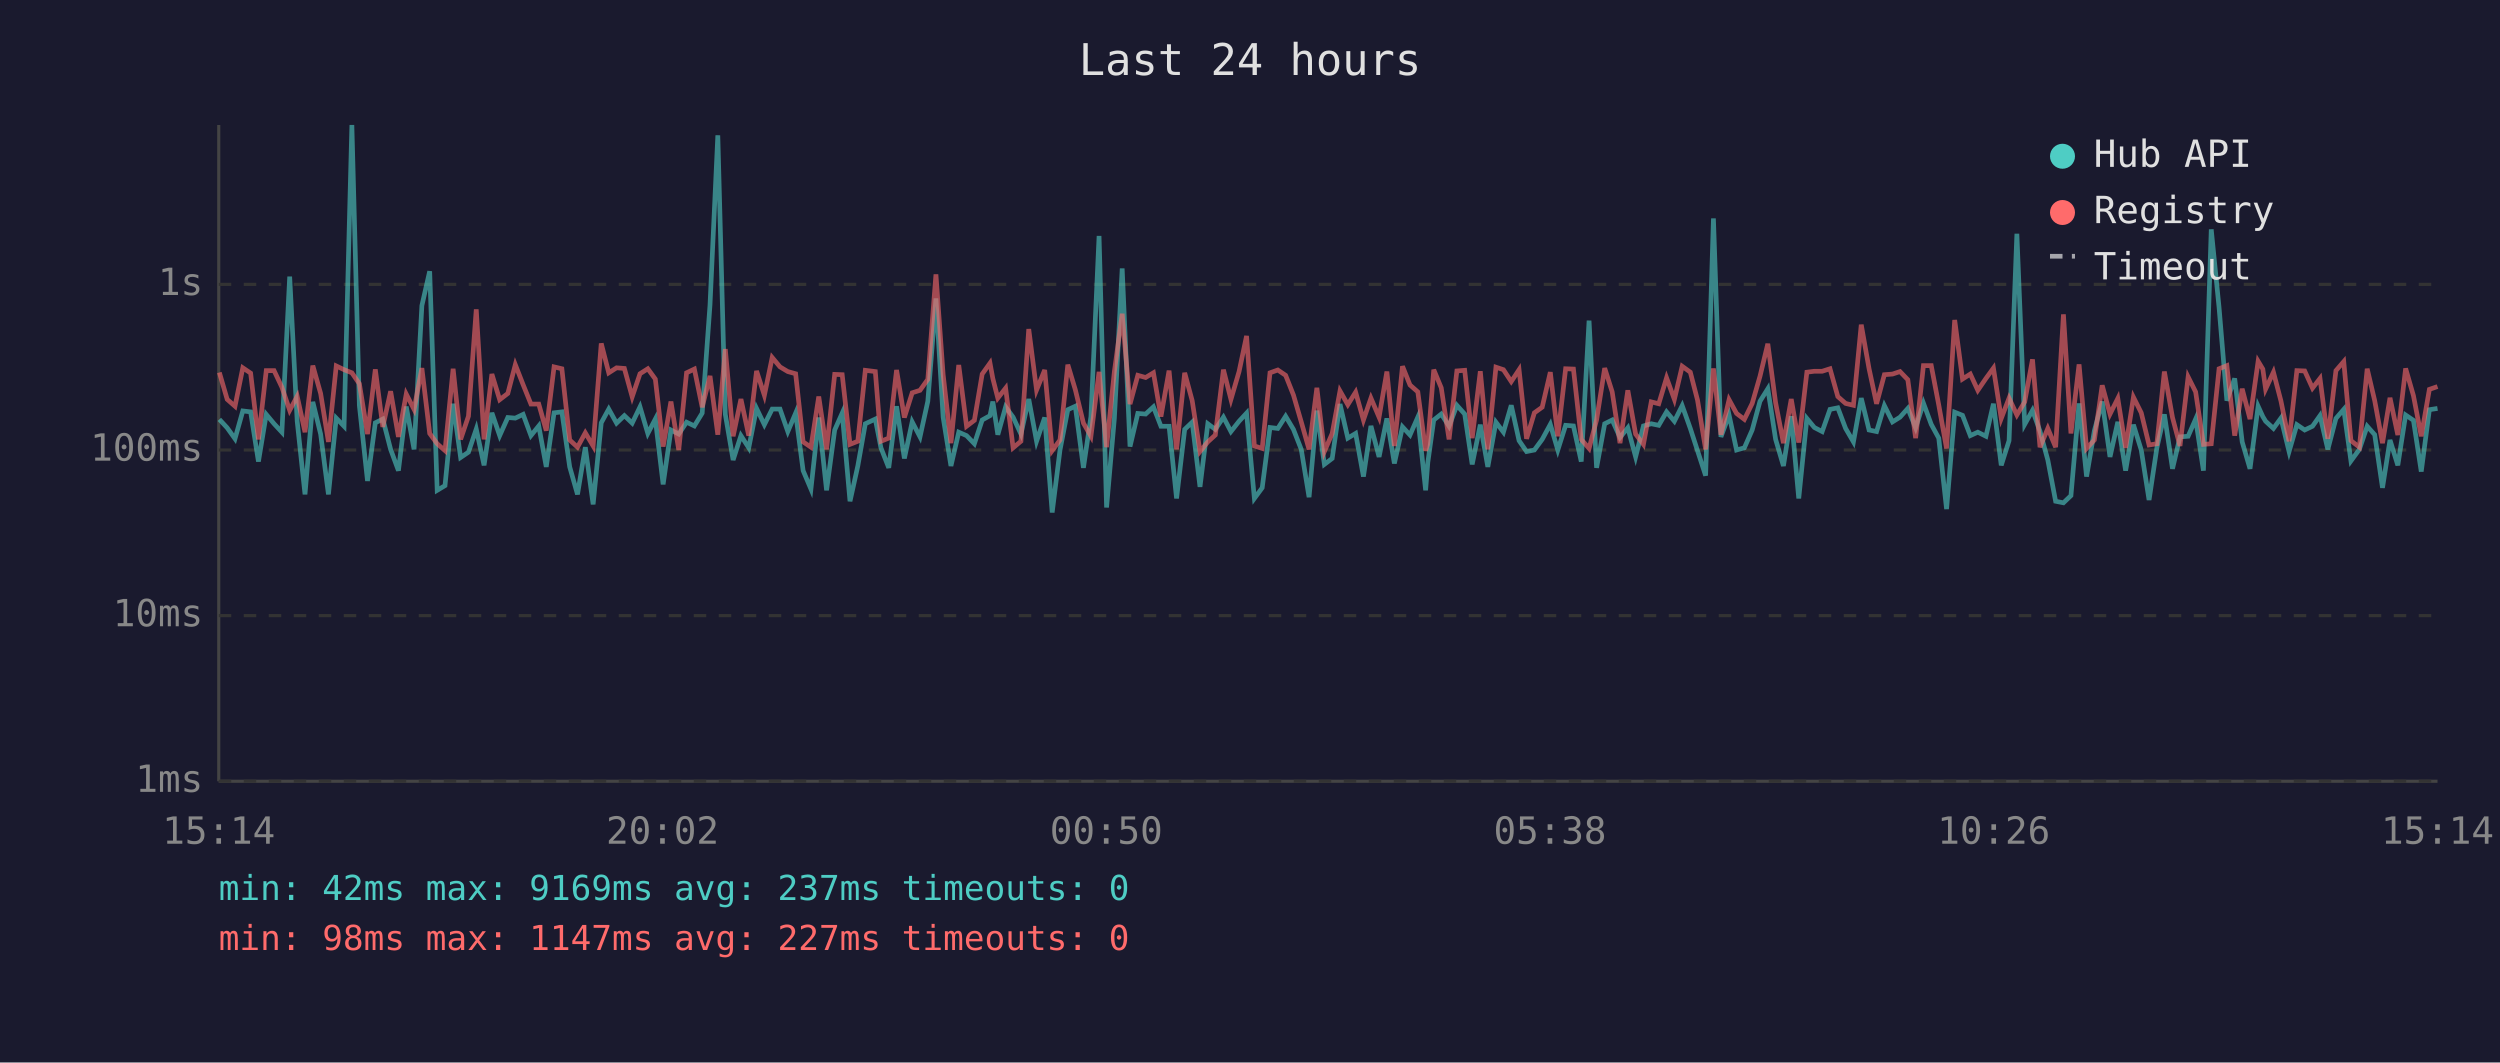
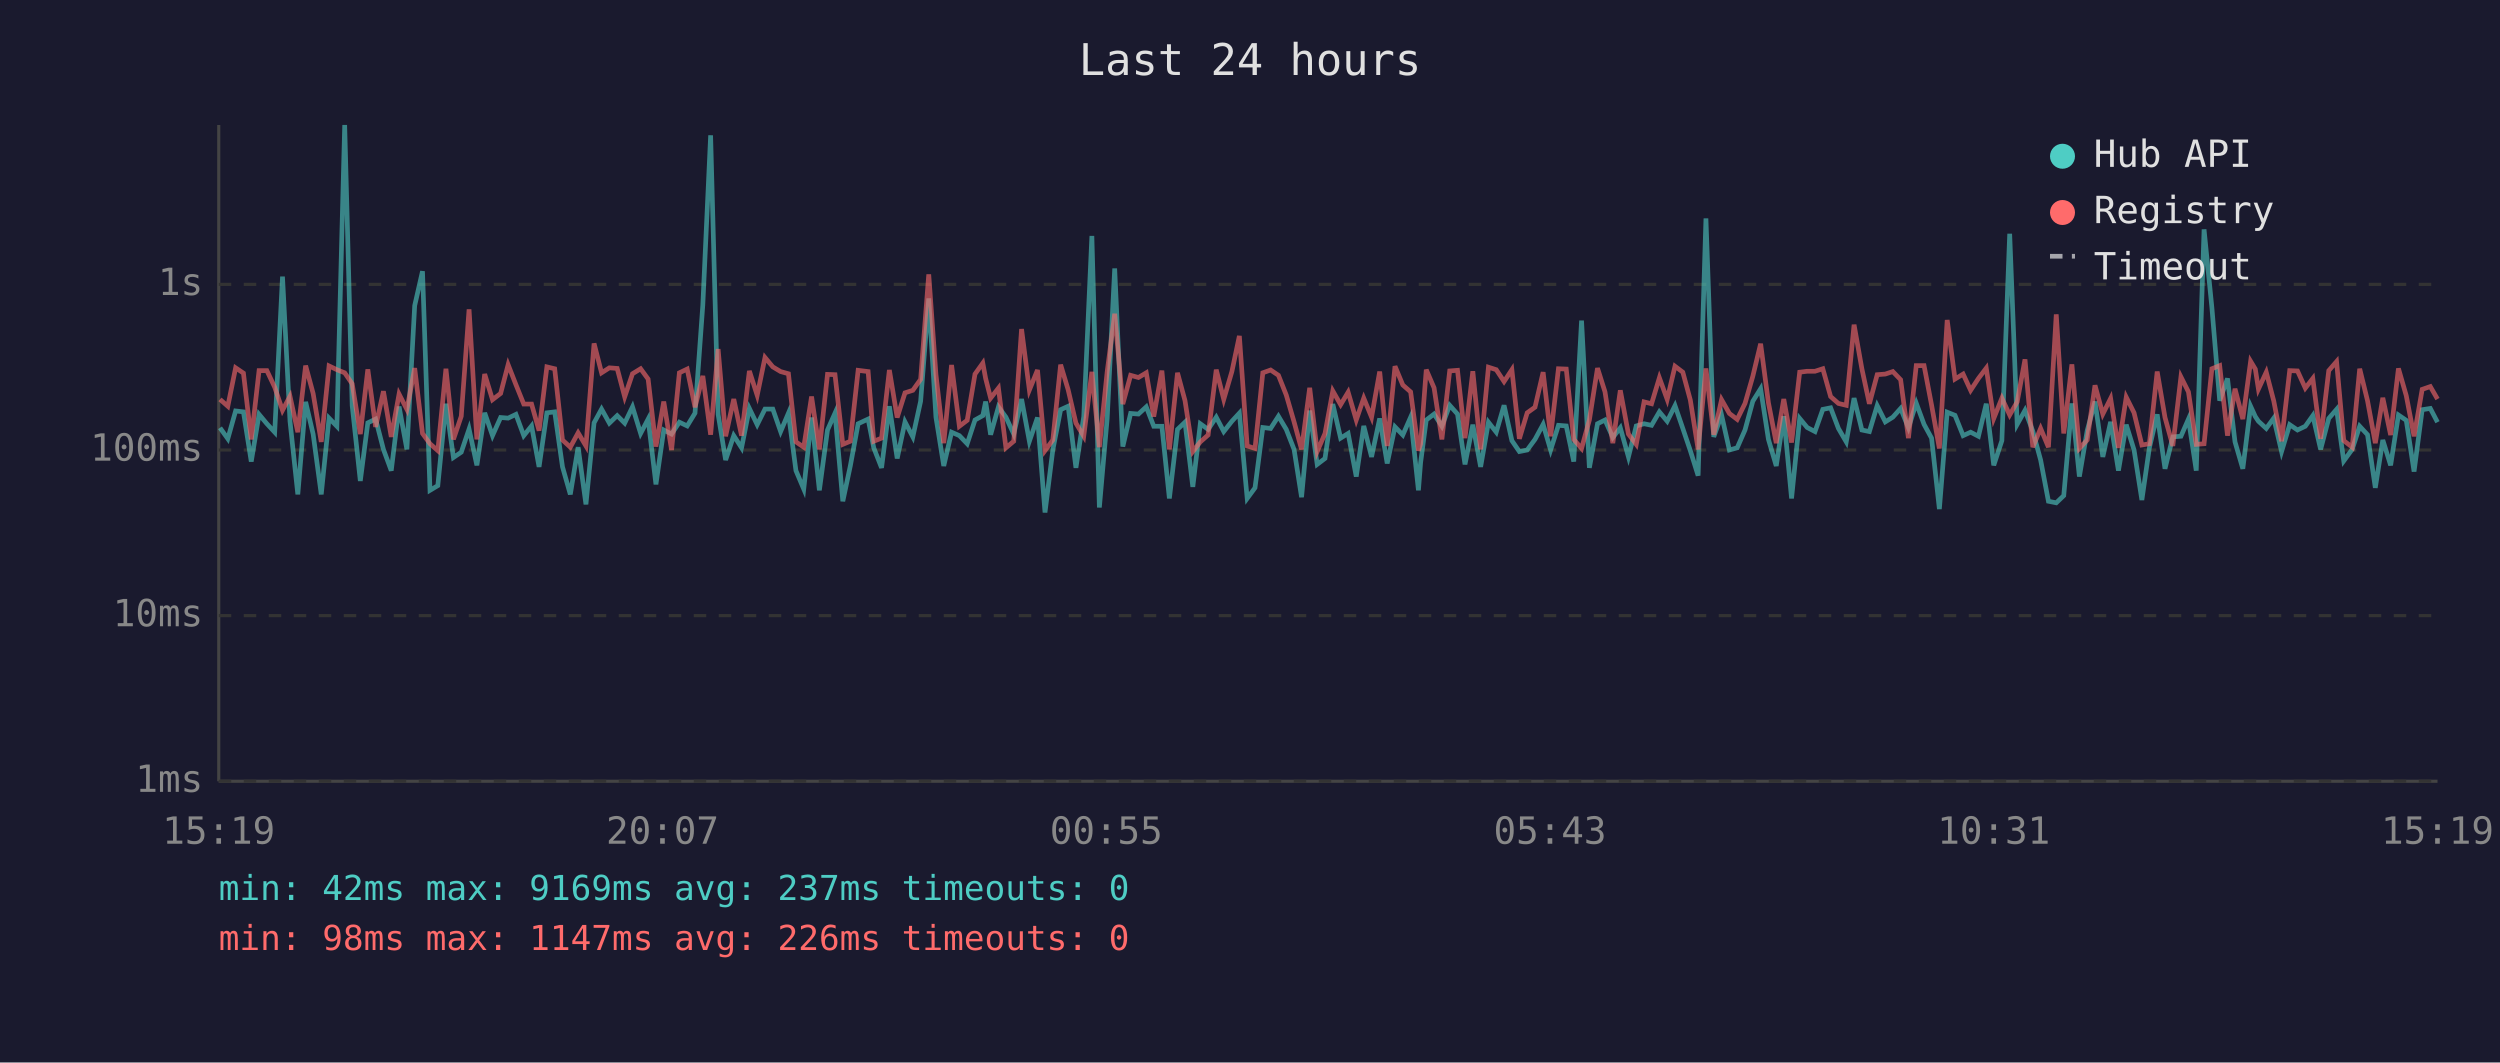
<svg xmlns="http://www.w3.org/2000/svg" viewBox="0 0 800 340" font-family="monospace" font-size="12">
  <rect width="800" height="340" fill="#1a1a2e" />
  <text x="400" y="24" fill="#e0e0e0" font-size="14" text-anchor="middle">Last 24 hours</text>
  <line x1="70" y1="40" x2="70" y2="250" stroke="#444" stroke-width="1" />
  <line x1="70" y1="250" x2="780" y2="250" stroke="#444" stroke-width="1" />
  <line x1="70" y1="250" x2="780" y2="250" stroke="#333" stroke-width="1" stroke-dasharray="4" />
  <text x="65" y="250" fill="#888" text-anchor="end" dominant-baseline="middle">1ms</text>
  <line x1="70" y1="197" x2="780" y2="197" stroke="#333" stroke-width="1" stroke-dasharray="4" />
  <text x="65" y="197" fill="#888" text-anchor="end" dominant-baseline="middle">10ms</text>
  <line x1="70" y1="144" x2="780" y2="144" stroke="#333" stroke-width="1" stroke-dasharray="4" />
  <text x="65" y="144" fill="#888" text-anchor="end" dominant-baseline="middle">100ms</text>
  <line x1="70" y1="91" x2="780" y2="91" stroke="#333" stroke-width="1" stroke-dasharray="4" />
  <text x="65" y="91" fill="#888" text-anchor="end" dominant-baseline="middle">1s</text>
-   <text x="70" y="270" fill="#888" text-anchor="middle">15:14</text>
-   <text x="212" y="270" fill="#888" text-anchor="middle">20:02</text>
-   <text x="354" y="270" fill="#888" text-anchor="middle">00:50</text>
-   <text x="496" y="270" fill="#888" text-anchor="middle">05:38</text>
-   <text x="638" y="270" fill="#888" text-anchor="middle">10:26</text>
-   <text x="780" y="270" fill="#888" text-anchor="middle">15:14</text>
-   <polyline points="70.2,134.2 72.7,136.9 75.2,140.4 77.7,131.5 80.2,131.8 82.7,147.7 85.2,132.6 87.7,135.6 90.2,138.3 92.7,88.5 95.1,134.8 97.6,158.2 100.1,128.6 102.6,138.9 105.1,158.2 107.6,133.8 110.1,136.4 112.6,40.0 115.0,129.8 117.6,153.9 120.1,135.3 122.5,134.1 125.0,143.8 127.5,150.6 130.0,130.1 132.5,143.8 135.0,97.8 137.5,86.8 139.9,156.9 142.4,155.4 145.0,129.2 147.4,146.4 149.9,144.7 152.4,137.3 154.9,148.9 157.4,132.1 159.9,139.4 162.5,133.6 164.9,133.8 167.4,132.6 169.9,139.4 172.4,136.3 174.8,149.4 177.3,132.1 179.8,131.8 182.3,149.4 184.8,158.2 187.3,143.1 189.8,161.4 192.4,135.3 194.8,130.9 197.3,135.4 199.8,133.0 202.3,135.4 204.8,130.2 207.3,138.7 209.7,134.1 212.2,155.0 214.7,137.6 217.2,138.9 219.7,135.1 222.2,136.3 224.7,132.2 227.2,97.6 229.7,43.3 232.1,132.6 234.6,147.2 237.1,139.4 239.6,143.3 242.1,130.7 244.6,135.9 247.1,130.9 249.6,130.9 252.1,138.1 254.6,132.2 257.0,150.6 259.5,156.5 262.0,133.6 264.5,156.9 267.1,137.6 269.5,132.2 272.0,160.4 274.5,149.1 276.9,135.6 280.1,134.1 281.9,143.3 284.4,149.7 286.9,130.0 289.4,146.7 291.9,135.0 294.4,139.8 296.9,128.4 299.5,95.5 301.8,133.5 304.3,149.1 306.8,138.3 309.3,139.4 311.8,142.0 314.3,134.4 316.8,133.0 317.7,128.5 319.3,139.1 321.8,130.2 324.2,133.5 326.7,138.9 329.2,127.7 331.7,141.2 334.3,133.6 336.7,164.0 339.2,144.0 341.7,131.1 344.1,130.0 346.7,149.7 349.1,133.3 351.7,75.5 354.1,162.4 356.6,133.9 359.1,85.9 361.6,142.9 364.1,132.3 366.6,132.5 369.1,130.2 371.5,136.4 374.1,136.4 376.5,159.5 379.1,137.4 381.5,135.1 384.0,155.8 386.5,135.6 388.9,137.4 391.5,133.5 393.9,138.1 396.5,134.8 398.9,132.2 401.4,159.5 403.9,156.1 406.4,136.8 408.9,137.1 411.4,133.2 413.9,137.4 416.4,143.8 418.9,159.1 421.4,131.4 423.8,148.6 426.3,146.7 428.8,129.3 431.3,140.2 433.8,138.7 436.3,152.5 438.7,136.3 441.3,146.2 443.8,133.9 446.2,148.3 448.8,136.6 451.2,139.2 453.7,133.5 456.2,156.9 456.9,148.0 458.8,134.4 461.2,132.5 463.7,136.4 466.2,129.7 468.7,132.5 471.1,148.6 473.7,135.9 476.1,149.4 478.7,135.1 481.1,138.3 483.6,129.7 486.1,141.0 488.5,144.5 491.0,144.0 493.5,140.6 496.1,135.8 498.5,144.0 501.0,136.1 503.5,136.3 506.0,147.7 508.5,102.6 510.9,149.7 513.5,135.6 515.9,134.4 518.4,140.0 520.9,136.9 523.4,146.2 525.9,136.3 528.4,135.6 530.8,136.1 533.3,131.8 535.8,134.8 538.3,129.8 540.9,137.1 543.2,144.2 545.8,152.2 548.3,69.9 550.7,139.8 553.3,132.8 555.7,144.0 558.2,143.3 560.7,137.6 563.2,128.4 565.7,124.4 568.2,140.6 570.7,149.1 573.2,133.2 575.6,159.5 578.2,133.9 580.6,136.8 583.1,138.1 585.6,131.0 588.1,130.5 590.6,137.1 593.1,141.4 595.6,127.4 598.1,137.6 600.5,138.1 603.0,129.8 605.6,135.0 608.0,133.5 610.5,130.7 613.0,136.9 615.5,129.0 618.0,135.8 620.4,140.2 622.9,162.9 625.5,131.9 628.0,132.9 630.5,139.4 632.9,138.3 635.5,139.6 637.9,129.2 640.4,148.9 642.9,141.0 645.4,74.8 647.9,135.8 650.4,131.3 652.8,138.0 655.3,147.2 657.8,160.4 660.3,160.9 662.7,158.6 665.3,129.1 667.7,152.5 670.2,137.8 672.7,128.5 675.2,146.2 677.7,135.0 680.2,150.6 682.7,135.9 685.2,144.0 687.7,160.0 690.2,143.3 692.6,132.6 695.2,150.0 697.6,139.8 700.2,139.6 702.6,134.1 705.1,150.6 707.6,73.4 710.1,98.4 712.6,128.2 715.1,121.1 717.5,141.4 720.0,150.0 722.6,130.0 724.1,133.3 725.0,134.8 727.5,137.1 729.9,133.8 732.5,144.5 735.0,135.9 737.5,137.6 740.0,136.4 742.4,133.0 744.9,143.8 747.5,133.9 750.0,131.0 752.3,147.5 755.0,143.8 757.5,136.4 759.9,139.1 762.4,156.1 764.8,140.8 767.3,148.9 769.8,132.8 772.3,134.5 774.8,150.9 777.4,131.1 780.0,130.7" fill="none" stroke="#4ecdc4" stroke-width="1.5" opacity="0.6" />
-   <polyline points="70.2,119.2 72.7,127.8 75.2,130.0 77.7,117.7 80.2,119.4 82.7,140.6 85.2,118.6 87.7,118.6 90.2,123.9 92.7,131.3 95.1,126.8 97.6,138.3 100.1,117.0 102.6,125.9 105.1,141.4 107.6,117.1 110.1,118.3 112.6,119.3 115.0,122.8 117.6,138.9 120.1,118.2 122.5,136.6 125.0,125.2 127.5,139.8 130.0,126.1 132.5,131.0 135.0,117.8 137.5,138.7 139.9,142.0 142.4,144.2 145.0,118.0 147.4,140.6 149.9,133.2 152.4,99.0 154.9,140.6 157.4,119.7 159.9,127.9 162.5,125.9 164.9,116.7 167.4,123.1 169.9,129.3 172.4,129.3 174.8,137.8 177.3,117.4 179.8,118.0 182.3,140.8 184.8,143.1 187.3,138.5 189.8,142.7 192.4,109.9 194.8,119.3 197.3,117.7 199.8,117.9 202.3,127.0 204.8,119.6 207.3,118.0 209.7,121.3 212.2,142.9 214.7,128.5 217.2,144.0 219.7,119.3 222.2,118.1 224.7,130.3 227.2,120.3 229.7,139.1 232.1,111.7 234.6,139.6 237.1,127.7 239.6,139.4 242.1,118.7 244.6,126.5 247.1,114.4 249.6,117.4 252.1,118.9 254.6,119.6 257.0,141.4 259.5,143.1 262.0,126.9 264.5,143.8 267.1,119.8 269.5,119.9 272.0,142.2 274.5,141.2 276.9,118.5 280.1,118.9 281.9,141.2 284.4,140.2 286.9,118.4 289.4,133.6 291.9,125.7 294.4,124.9 296.9,121.4 299.5,87.8 301.8,119.8 304.3,141.8 306.8,116.8 309.3,136.4 311.8,134.5 314.3,119.7 316.8,116.2 317.7,121.1 319.3,127.4 321.8,124.2 324.2,143.3 326.7,141.2 329.2,105.3 331.7,124.8 334.3,118.4 336.7,144.2 339.2,140.8 341.7,116.7 344.1,124.7 346.7,135.4 349.1,139.6 351.7,119.0 354.1,143.1 356.6,118.9 359.1,100.4 361.6,129.3 364.1,120.1 366.6,120.8 369.1,119.3 371.5,133.3 374.1,118.6 376.5,143.8 379.1,119.3 381.5,128.2 384.0,144.5 386.5,141.4 388.9,139.2 391.5,118.3 393.9,127.8 396.5,118.9 398.9,107.5 401.4,142.7 403.9,143.5 406.4,119.3 408.9,118.4 411.4,120.1 413.9,126.4 416.4,135.0 418.9,143.8 421.4,124.1 423.8,144.5 426.3,138.7 428.8,125.1 431.3,129.5 433.8,125.5 436.3,134.4 438.7,127.4 441.3,133.5 443.8,118.9 446.2,142.7 448.8,117.2 451.2,123.2 453.7,125.4 456.2,144.2 456.9,142.0 458.8,118.3 461.2,124.1 463.7,140.6 466.2,118.7 468.7,118.5 471.1,140.2 473.7,118.8 476.1,143.8 478.7,117.5 481.1,118.3 483.6,122.1 486.1,118.3 488.5,140.4 491.0,132.1 493.5,130.3 496.1,119.1 498.5,139.6 501.0,118.0 503.5,118.1 506.0,140.6 508.5,143.5 510.9,134.4 513.5,117.8 515.9,125.4 518.4,141.8 520.9,124.9 523.4,138.9 525.9,142.2 528.4,128.6 530.8,129.2 533.3,120.9 535.8,127.8 538.3,117.2 540.9,119.1 543.2,128.0 545.8,143.8 548.3,117.9 550.7,139.1 553.3,127.9 555.7,132.3 558.2,134.2 560.7,129.1 563.2,120.4 565.7,110.0 568.2,128.9 570.7,141.8 573.2,127.7 575.6,141.6 578.2,119.1 580.6,118.8 583.1,118.8 585.6,118.0 588.1,126.9 590.6,129.1 593.1,129.7 595.6,103.9 598.1,118.0 600.5,129.2 603.0,119.9 605.6,119.7 608.0,118.9 610.5,121.5 613.0,140.2 615.5,117.0 618.0,117.0 620.4,129.6 622.9,143.5 625.5,102.4 628.0,121.3 630.5,119.7 632.9,124.9 635.5,121.1 637.9,117.8 640.4,133.9 642.9,127.4 645.4,132.8 647.9,128.6 650.4,115.0 652.8,143.1 655.3,137.1 657.8,143.1 660.3,100.6 662.7,138.7 665.3,116.6 667.7,143.5 670.2,140.8 672.7,123.3 675.2,132.5 677.7,127.5 680.2,143.3 682.7,127.1 685.2,132.1 687.7,142.4 690.2,142.0 692.6,118.9 695.2,133.6 697.6,142.7 700.2,120.6 702.6,125.4 705.1,142.2 707.6,142.0 710.1,118.0 712.6,117.0 715.1,139.4 717.5,124.4 720.0,134.1 722.6,115.6 724.1,118.1 725.0,124.5 727.5,119.1 729.9,128.3 732.5,141.2 735.0,118.6 737.5,118.7 740.0,124.2 742.4,121.1 744.9,140.4 747.5,118.6 750.0,115.7 752.3,141.0 755.0,143.1 757.5,118.0 759.9,128.2 762.4,141.8 764.8,127.3 767.3,139.2 769.8,117.9 772.3,126.6 774.8,139.6 777.4,124.6 780.0,123.7" fill="none" stroke="#ff6b6b" stroke-width="1.5" opacity="0.6" />
+   <text x="70" y="270" fill="#888" text-anchor="middle">15:19</text>
+   <text x="212" y="270" fill="#888" text-anchor="middle">20:07</text>
+   <text x="354" y="270" fill="#888" text-anchor="middle">00:55</text>
+   <text x="496" y="270" fill="#888" text-anchor="middle">05:43</text>
+   <text x="638" y="270" fill="#888" text-anchor="middle">10:31</text>
+   <text x="780" y="270" fill="#888" text-anchor="middle">15:19</text>
+   <polyline points="70.4,136.9 72.9,140.4 75.4,131.5 77.9,131.8 80.4,147.7 82.9,132.6 85.4,135.6 87.9,138.3 90.4,88.5 92.8,134.8 95.3,158.2 97.8,128.6 100.2,138.9 102.8,158.2 105.3,133.8 107.8,136.4 110.3,40.0 112.7,129.8 115.3,153.9 117.7,135.3 120.2,134.1 122.7,143.8 125.2,150.6 127.7,130.1 130.2,143.8 132.7,97.8 135.2,86.8 137.6,156.9 140.1,155.4 142.7,129.2 145.1,146.4 147.6,144.7 150.1,137.3 152.6,148.9 155.1,132.1 157.6,139.4 160.2,133.6 162.6,133.8 165.1,132.6 167.6,139.4 170.1,136.3 172.5,149.4 175.0,132.1 177.5,131.8 180.0,149.4 182.5,158.2 185.0,143.1 187.5,161.4 190.1,135.3 192.5,130.9 195.0,135.4 197.5,133.0 199.9,135.4 202.4,130.2 205.0,138.7 207.4,134.1 209.9,155.0 212.4,137.6 214.9,138.9 217.4,135.1 219.9,136.3 222.4,132.2 224.9,97.6 227.4,43.3 229.8,132.6 232.2,147.2 234.8,139.4 237.3,143.3 239.8,130.7 242.3,135.9 244.8,130.9 247.3,130.9 249.8,138.1 252.3,132.2 254.7,150.6 257.2,156.5 259.7,133.6 262.2,156.9 264.8,137.6 267.2,132.2 269.7,160.4 272.1,149.1 274.6,135.6 277.8,134.1 279.6,143.3 282.1,149.7 284.6,130.0 287.1,146.7 289.6,135.0 292.1,139.8 294.6,128.4 297.2,95.5 299.5,133.5 302.0,149.1 304.5,138.3 307.0,139.4 309.5,142.0 312.0,134.4 314.5,133.0 315.4,128.5 317.0,139.1 319.5,130.2 321.9,133.5 324.4,138.9 326.9,127.7 329.4,141.2 332.0,133.6 334.4,164.0 336.9,144.0 339.4,131.1 341.8,130.0 344.3,149.7 346.8,133.3 349.4,75.5 351.8,162.4 354.3,133.9 356.7,85.9 359.3,142.9 361.8,132.3 364.3,132.5 366.8,130.2 369.2,136.4 371.8,136.4 374.2,159.5 376.8,137.4 379.2,135.1 381.7,155.8 384.1,135.6 386.6,137.4 389.2,133.5 391.6,138.1 394.2,134.8 396.6,132.2 399.1,159.5 401.6,156.1 404.1,136.8 406.6,137.1 409.1,133.2 411.6,137.4 414.1,143.8 416.5,159.1 419.1,131.4 421.5,148.6 424.0,146.7 426.5,129.3 429.0,140.2 431.4,138.7 434.0,152.5 436.4,136.3 438.9,146.2 441.5,133.9 443.9,148.3 446.4,136.6 448.9,139.2 451.4,133.5 453.9,156.9 454.6,148.0 456.4,134.4 458.9,132.5 461.4,136.4 463.9,129.7 466.4,132.5 468.8,148.6 471.3,135.9 473.8,149.4 476.3,135.1 478.8,138.3 481.3,129.7 483.8,141.0 486.2,144.5 488.7,144.0 491.2,140.6 493.8,135.8 496.2,144.0 498.7,136.1 501.2,136.3 503.6,147.7 506.1,102.6 508.6,149.7 511.2,135.6 513.6,134.4 516.1,140.0 518.5,136.9 521.1,146.2 523.6,136.3 526.1,135.6 528.5,136.1 531.0,131.8 533.5,134.8 536.0,129.8 538.5,137.1 540.9,144.2 543.4,152.2 545.9,69.9 548.4,139.8 550.9,132.8 553.4,144.0 555.9,143.3 558.4,137.6 560.9,128.4 563.4,124.4 565.9,140.6 568.4,149.1 570.8,133.2 573.3,159.5 575.9,133.9 578.3,136.8 580.8,138.1 583.3,131.0 585.8,130.5 588.3,137.1 590.8,141.4 593.3,127.4 595.8,137.6 598.2,138.1 600.7,129.8 603.3,135.0 605.7,133.5 608.2,130.7 610.7,136.9 613.2,129.0 615.7,135.8 618.1,140.2 620.6,162.9 623.1,131.9 625.6,132.9 628.2,139.4 630.6,138.3 633.1,139.6 635.6,129.2 638.0,148.9 640.6,141.0 643.1,74.8 645.5,135.8 648.0,131.3 650.5,138.0 653.0,147.2 655.5,160.4 658.0,160.9 660.4,158.6 663.0,129.1 665.4,152.5 667.9,137.8 670.4,128.5 672.9,146.2 675.4,135.0 677.9,150.6 680.4,135.9 682.9,144.0 685.4,160.0 687.8,143.3 690.3,132.6 692.8,150.0 695.3,139.8 697.9,139.6 700.3,134.1 702.8,150.6 705.3,73.4 707.8,98.4 710.3,128.2 712.8,121.1 715.2,141.4 717.7,150.0 720.2,130.0 721.7,133.3 722.7,134.8 725.2,137.1 727.6,133.8 730.1,144.5 732.7,135.9 735.2,137.6 737.7,136.4 740.1,133.0 742.6,143.8 745.2,133.9 747.7,131.0 750.0,147.5 752.7,143.8 755.1,136.4 757.6,139.1 760.1,156.1 762.5,140.8 765.0,148.9 767.5,132.8 770.0,134.5 772.5,150.9 775.1,131.1 777.7,130.7 780.0,135.1" fill="none" stroke="#4ecdc4" stroke-width="1.5" opacity="0.6" />
+   <polyline points="70.4,127.8 72.9,130.0 75.4,117.7 77.9,119.4 80.4,140.6 82.9,118.6 85.4,118.6 87.9,123.9 90.4,131.3 92.8,126.8 95.3,138.3 97.8,117.0 100.2,125.9 102.8,141.4 105.3,117.1 107.8,118.3 110.3,119.3 112.7,122.8 115.3,138.9 117.7,118.2 120.2,136.6 122.7,125.2 125.2,139.8 127.7,126.1 130.2,131.0 132.7,117.8 135.2,138.7 137.6,142.0 140.1,144.2 142.7,118.0 145.1,140.6 147.6,133.2 150.1,99.0 152.6,140.6 155.1,119.7 157.6,127.9 160.2,125.9 162.6,116.7 165.1,123.1 167.6,129.3 170.1,129.3 172.5,137.8 175.0,117.4 177.5,118.0 180.0,140.8 182.5,143.1 185.0,138.5 187.5,142.7 190.1,109.9 192.5,119.3 195.0,117.7 197.5,117.9 199.9,127.0 202.4,119.6 205.0,118.0 207.4,121.3 209.9,142.9 212.4,128.5 214.9,144.0 217.4,119.3 219.9,118.1 222.4,130.3 224.9,120.3 227.4,139.1 229.8,111.7 232.2,139.6 234.8,127.7 237.3,139.4 239.8,118.7 242.3,126.5 244.8,114.4 247.3,117.4 249.8,118.9 252.3,119.6 254.7,141.4 257.2,143.1 259.7,126.9 262.2,143.8 264.8,119.8 267.2,119.9 269.7,142.2 272.1,141.2 274.6,118.5 277.8,118.9 279.6,141.2 282.1,140.2 284.6,118.4 287.1,133.6 289.6,125.7 292.1,124.9 294.6,121.4 297.2,87.8 299.5,119.8 302.0,141.8 304.5,116.8 307.0,136.4 309.5,134.5 312.0,119.7 314.5,116.2 315.4,121.1 317.0,127.4 319.5,124.2 321.9,143.3 324.4,141.2 326.9,105.3 329.4,124.8 332.0,118.4 334.4,144.2 336.9,140.8 339.4,116.7 341.8,124.7 344.3,135.4 346.8,139.6 349.4,119.0 351.8,143.1 354.3,118.9 356.7,100.4 359.3,129.3 361.8,120.1 364.3,120.8 366.8,119.3 369.2,133.3 371.8,118.6 374.2,143.8 376.8,119.3 379.2,128.2 381.7,144.5 384.1,141.4 386.6,139.2 389.2,118.3 391.6,127.8 394.2,118.9 396.6,107.5 399.1,142.7 401.6,143.5 404.1,119.3 406.6,118.4 409.1,120.1 411.6,126.4 414.1,135.0 416.5,143.8 419.1,124.1 421.5,144.5 424.0,138.7 426.5,125.1 429.0,129.5 431.4,125.5 434.0,134.4 436.4,127.4 438.9,133.5 441.5,118.9 443.9,142.7 446.4,117.2 448.9,123.2 451.4,125.4 453.9,144.2 454.6,142.0 456.4,118.3 458.9,124.1 461.4,140.6 463.9,118.7 466.4,118.5 468.8,140.2 471.3,118.8 473.8,143.8 476.3,117.5 478.8,118.3 481.3,122.1 483.8,118.3 486.2,140.4 488.7,132.1 491.2,130.3 493.8,119.1 496.2,139.6 498.7,118.0 501.2,118.1 503.6,140.6 506.1,143.5 508.6,134.4 511.2,117.8 513.6,125.4 516.1,141.8 518.5,124.9 521.1,138.9 523.6,142.2 526.1,128.6 528.5,129.2 531.0,120.9 533.5,127.8 536.0,117.2 538.5,119.1 540.9,128.0 543.4,143.8 545.9,117.9 548.4,139.1 550.9,127.9 553.4,132.3 555.9,134.2 558.4,129.1 560.9,120.4 563.4,110.0 565.9,128.9 568.4,141.8 570.8,127.7 573.3,141.6 575.9,119.1 578.3,118.8 580.8,118.8 583.3,118.0 585.8,126.9 588.3,129.1 590.8,129.7 593.3,103.9 595.8,118.0 598.2,129.2 600.7,119.9 603.3,119.7 605.7,118.9 608.2,121.5 610.7,140.2 613.2,117.0 615.7,117.0 618.1,129.6 620.6,143.5 623.1,102.4 625.6,121.3 628.2,119.7 630.6,124.9 633.1,121.1 635.6,117.8 638.0,133.9 640.6,127.4 643.1,132.8 645.5,128.6 648.0,115.0 650.5,143.1 653.0,137.1 655.5,143.1 658.0,100.6 660.4,138.7 663.0,116.6 665.4,143.5 667.9,140.8 670.4,123.3 672.9,132.5 675.4,127.5 677.9,143.3 680.4,127.1 682.9,132.1 685.4,142.4 687.8,142.0 690.3,118.9 692.8,133.6 695.3,142.7 697.9,120.6 700.3,125.4 702.8,142.2 705.3,142.0 707.8,118.0 710.3,117.0 712.8,139.4 715.2,124.4 717.7,134.1 720.2,115.6 721.7,118.1 722.7,124.5 725.2,119.1 727.6,128.3 730.1,141.2 732.7,118.6 735.2,118.7 737.7,124.2 740.1,121.1 742.6,140.4 745.2,118.6 747.7,115.7 750.0,141.0 752.7,143.1 755.1,118.0 757.6,128.2 760.1,141.8 762.5,127.3 765.0,139.2 767.5,117.9 770.0,126.6 772.5,139.6 775.1,124.6 777.7,123.7 780.0,127.7" fill="none" stroke="#ff6b6b" stroke-width="1.5" opacity="0.6" />
  <circle cx="660" cy="50" r="4" fill="#4ecdc4" />
  <text x="670" y="50" fill="#e0e0e0" dominant-baseline="middle">Hub API</text>
  <circle cx="660" cy="68" r="4" fill="#ff6b6b" />
  <text x="670" y="68" fill="#e0e0e0" dominant-baseline="middle">Registry</text>
  <line x1="656" y1="82" x2="664" y2="82" stroke="#e0e0e0" stroke-width="1.5" stroke-dasharray="4,3" opacity="0.7" />
  <text x="670" y="86" fill="#e0e0e0" dominant-baseline="middle">Timeout</text>
  <text x="70" y="288" fill="#4ecdc4" font-size="11">min: 42ms  max: 9169ms  avg: 237ms  timeouts: 0</text>
-   <text x="70" y="304" fill="#ff6b6b" font-size="11">min: 98ms  max: 1147ms  avg: 227ms  timeouts: 0</text>
+   <text x="70" y="304" fill="#ff6b6b" font-size="11">min: 98ms  max: 1147ms  avg: 226ms  timeouts: 0</text>
</svg>
